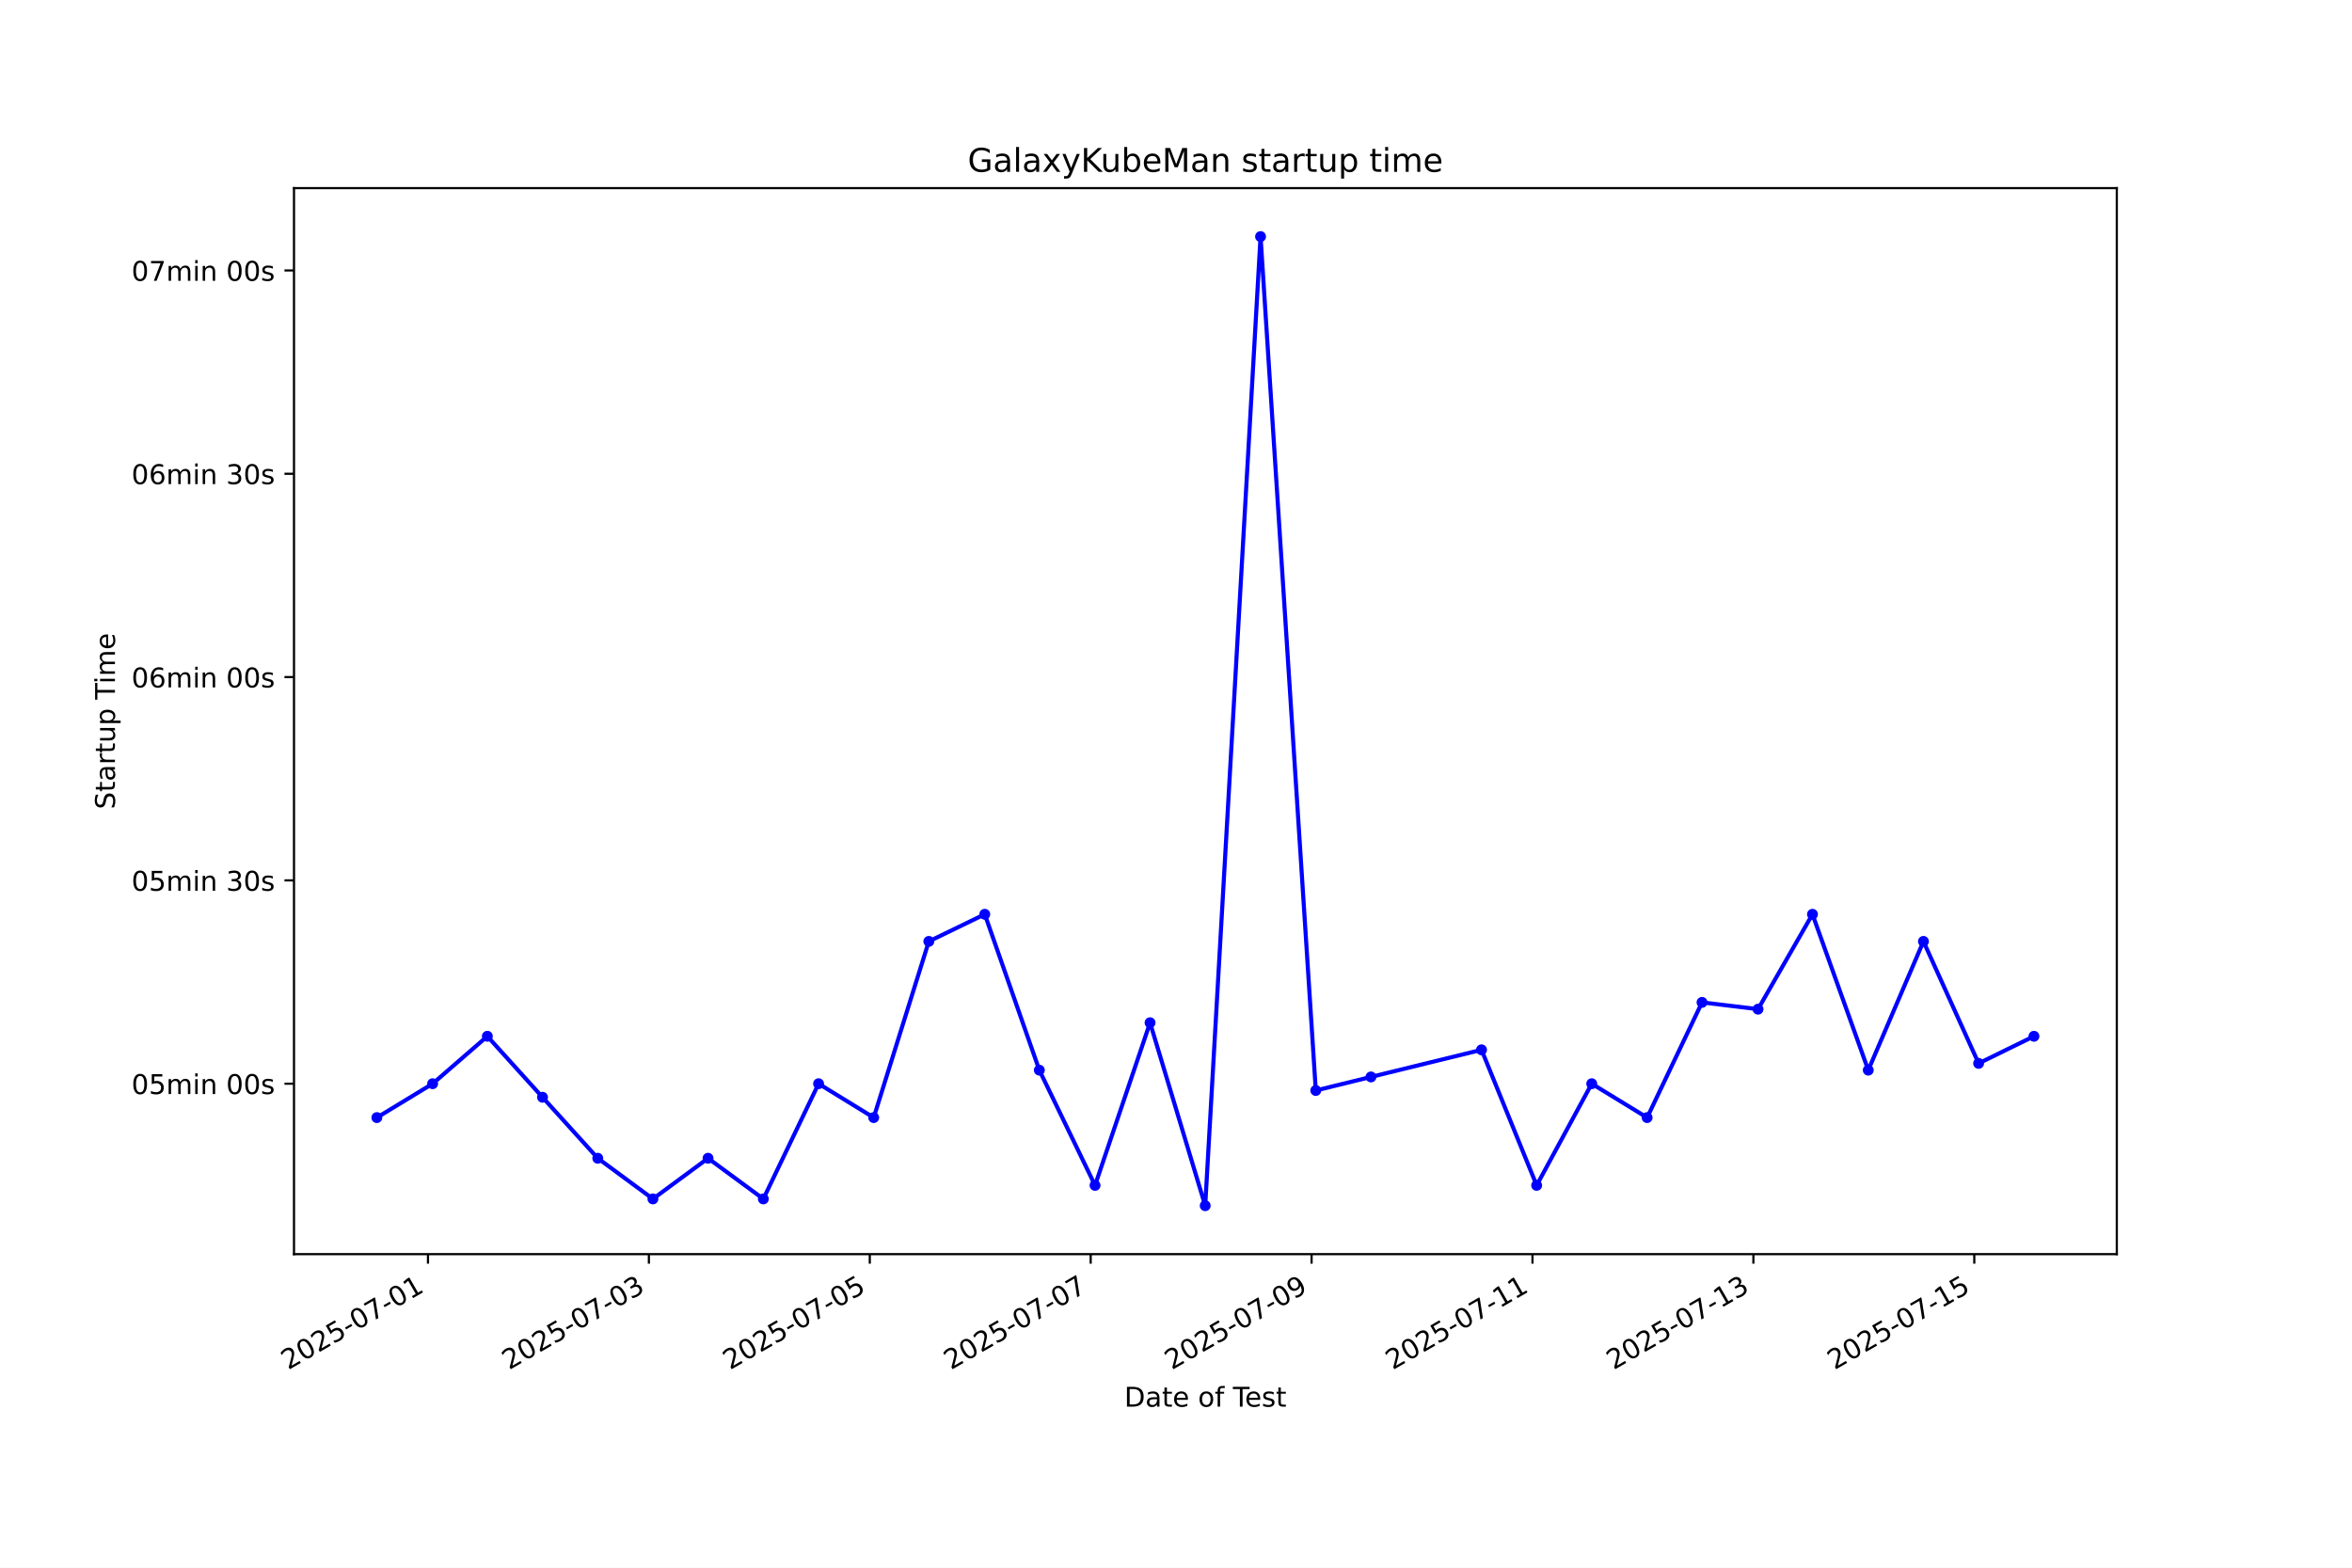
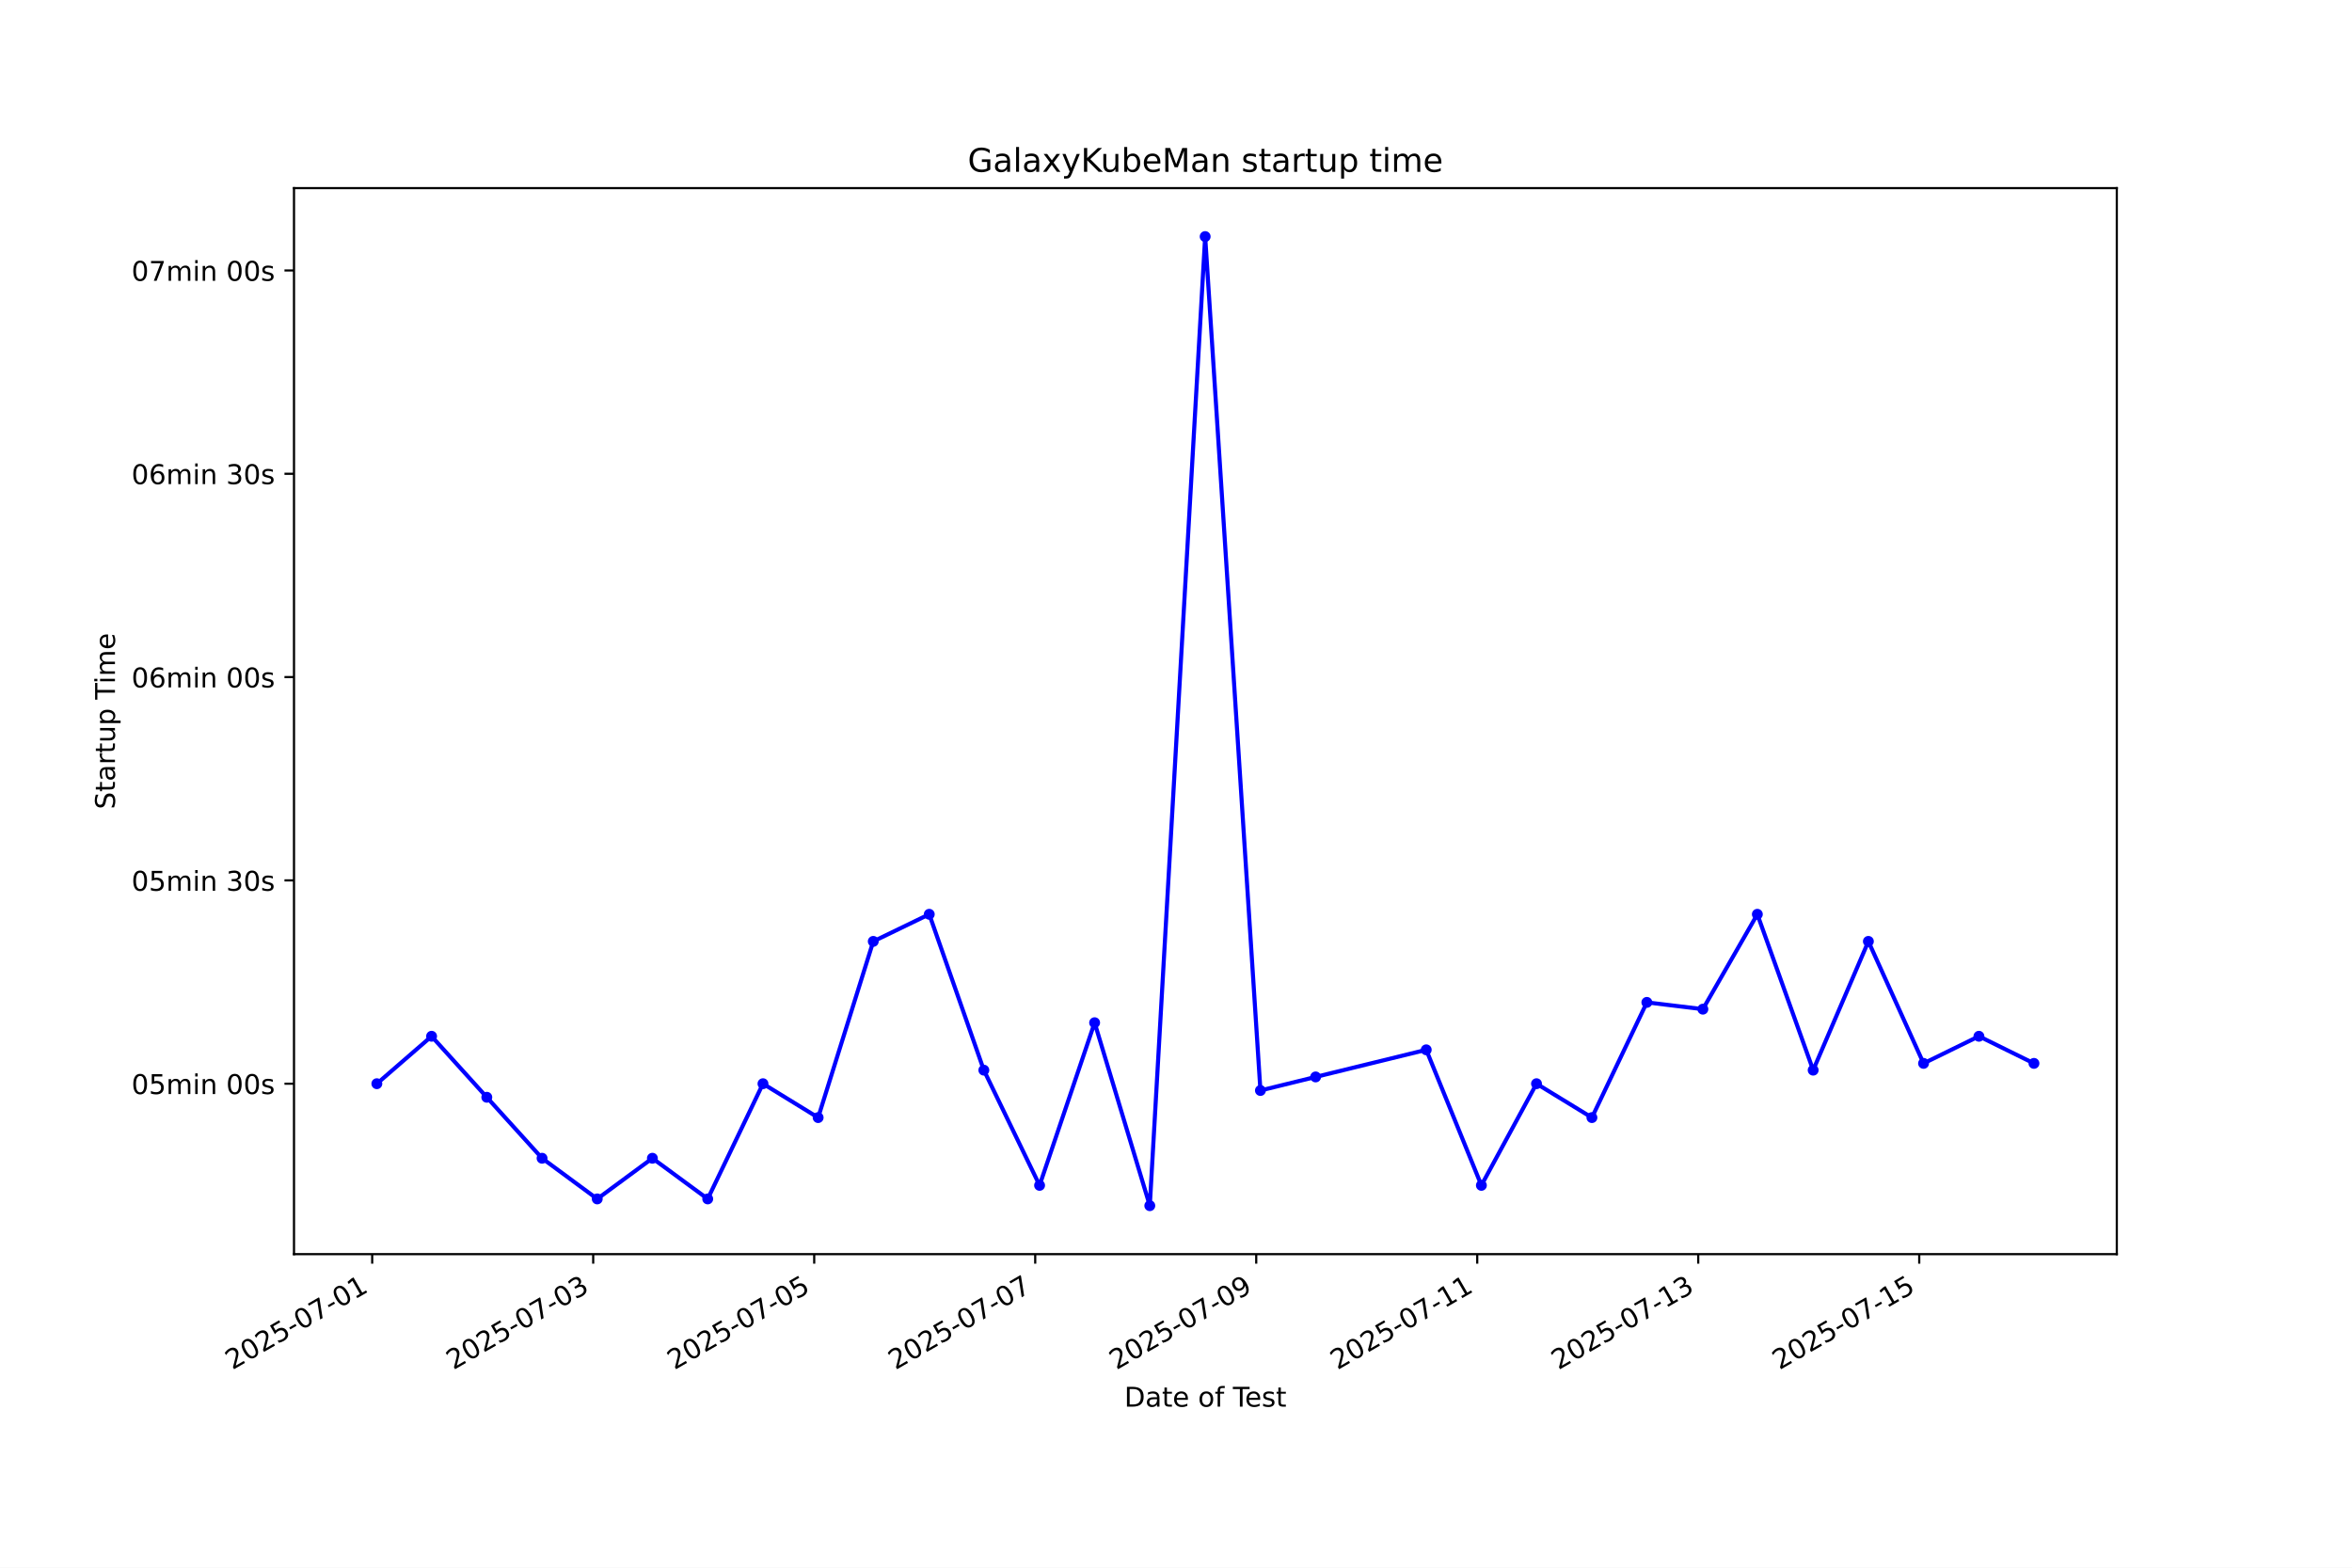
<svg xmlns="http://www.w3.org/2000/svg" xmlns:xlink="http://www.w3.org/1999/xlink" width="864pt" height="576pt" viewBox="0 0 864 576" version="1.1">
  <defs>
    <style type="text/css">*{stroke-linejoin: round; stroke-linecap: butt}</style>
  </defs>
  <g id="figure_1">
    <g id="patch_1">
      <path d="M 0 576  L 864 576  L 864 0  L 0 0  z " style="fill: #ffffff" />
    </g>
    <g id="axes_1">
      <g id="patch_2">
        <path d="M 108 460.8  L 777.6 460.8  L 777.6 69.12  L 108 69.12  z " style="fill: #ffffff" />
      </g>
      <g id="matplotlib.axis_1">
        <g id="xtick_1">
          <g id="line2d_1">
            <defs>
-               <path id="mefc609b931" d="M 0 0  L 0 3.5  " style="stroke: #000000; stroke-width: 0.8" />
+               <path id="md1d5f0c2c3" d="M 0 0  L 0 3.5  " style="stroke: #000000; stroke-width: 0.8" />
            </defs>
            <g>
-               <use xlink:href="#mefc609b931" x="157.217" y="460.8" style="stroke: #000000; stroke-width: 0.8" />
+               <use xlink:href="#md1d5f0c2c3" x="136.724" y="460.8" style="stroke: #000000; stroke-width: 0.8" />
            </g>
          </g>
          <g id="text_1">
-             <g transform="translate(105.8477 503.4383) rotate(-30) scale(0.1 -0.1)">
+             <g transform="translate(85.35486 503.4383) rotate(-30) scale(0.1 -0.1)">
              <defs>
                <path id="DejaVuSans-32" d="M 1228 531  L 3431 531  L 3431 0  L 469 0  L 469 531  Q 828 903 1448 1529  Q 2069 2156 2228 2338  Q 2531 2678 2651 2914  Q 2772 3150 2772 3378  Q 2772 3750 2511 3984  Q 2250 4219 1831 4219  Q 1534 4219 1204 4116  Q 875 4013 500 3803  L 500 4441  Q 881 4594 1212 4672  Q 1544 4750 1819 4750  Q 2544 4750 2975 4387  Q 3406 4025 3406 3419  Q 3406 3131 3298 2873  Q 3191 2616 2906 2266  Q 2828 2175 2409 1742  Q 1991 1309 1228 531  z " transform="scale(0.015625)" />
                <path id="DejaVuSans-30" d="M 2034 4250  Q 1547 4250 1301 3770  Q 1056 3291 1056 2328  Q 1056 1369 1301 889  Q 1547 409 2034 409  Q 2525 409 2770 889  Q 3016 1369 3016 2328  Q 3016 3291 2770 3770  Q 2525 4250 2034 4250  z M 2034 4750  Q 2819 4750 3233 4129  Q 3647 3509 3647 2328  Q 3647 1150 3233 529  Q 2819 -91 2034 -91  Q 1250 -91 836 529  Q 422 1150 422 2328  Q 422 3509 836 4129  Q 1250 4750 2034 4750  z " transform="scale(0.015625)" />
                <path id="DejaVuSans-35" d="M 691 4666  L 3169 4666  L 3169 4134  L 1269 4134  L 1269 2991  Q 1406 3038 1543 3061  Q 1681 3084 1819 3084  Q 2600 3084 3056 2656  Q 3513 2228 3513 1497  Q 3513 744 3044 326  Q 2575 -91 1722 -91  Q 1428 -91 1123 -41  Q 819 9 494 109  L 494 744  Q 775 591 1075 516  Q 1375 441 1709 441  Q 2250 441 2565 725  Q 2881 1009 2881 1497  Q 2881 1984 2565 2268  Q 2250 2553 1709 2553  Q 1456 2553 1204 2497  Q 953 2441 691 2322  L 691 4666  z " transform="scale(0.015625)" />
                <path id="DejaVuSans-2d" d="M 313 2009  L 1997 2009  L 1997 1497  L 313 1497  L 313 2009  z " transform="scale(0.015625)" />
                <path id="DejaVuSans-37" d="M 525 4666  L 3525 4666  L 3525 4397  L 1831 0  L 1172 0  L 2766 4134  L 525 4134  L 525 4666  z " transform="scale(0.015625)" />
                <path id="DejaVuSans-31" d="M 794 531  L 1825 531  L 1825 4091  L 703 3866  L 703 4441  L 1819 4666  L 2450 4666  L 2450 531  L 3481 531  L 3481 0  L 794 0  L 794 531  z " transform="scale(0.015625)" />
              </defs>
              <use xlink:href="#DejaVuSans-32" />
              <use xlink:href="#DejaVuSans-30" transform="translate(63.62305 0)" />
              <use xlink:href="#DejaVuSans-32" transform="translate(127.2461 0)" />
              <use xlink:href="#DejaVuSans-35" transform="translate(190.8691 0)" />
              <use xlink:href="#DejaVuSans-2d" transform="translate(254.4922 0)" />
              <use xlink:href="#DejaVuSans-30" transform="translate(290.5762 0)" />
              <use xlink:href="#DejaVuSans-37" transform="translate(354.1992 0)" />
              <use xlink:href="#DejaVuSans-2d" transform="translate(417.8223 0)" />
              <use xlink:href="#DejaVuSans-30" transform="translate(453.9062 0)" />
              <use xlink:href="#DejaVuSans-31" transform="translate(517.5293 0)" />
            </g>
          </g>
        </g>
        <g id="xtick_2">
          <g id="line2d_2">
            <g>
-               <use xlink:href="#mefc609b931" x="238.365" y="460.8" style="stroke: #000000; stroke-width: 0.8" />
+               <use xlink:href="#md1d5f0c2c3" x="217.91" y="460.8" style="stroke: #000000; stroke-width: 0.8" />
            </g>
          </g>
          <g id="text_2">
-             <g transform="translate(186.9951 503.4383) rotate(-30) scale(0.1 -0.1)">
+             <g transform="translate(166.5409 503.4383) rotate(-30) scale(0.1 -0.1)">
              <defs>
                <path id="DejaVuSans-33" d="M 2597 2516  Q 3050 2419 3304 2112  Q 3559 1806 3559 1356  Q 3559 666 3084 287  Q 2609 -91 1734 -91  Q 1441 -91 1130 -33  Q 819 25 488 141  L 488 750  Q 750 597 1062 519  Q 1375 441 1716 441  Q 2309 441 2620 675  Q 2931 909 2931 1356  Q 2931 1769 2642 2001  Q 2353 2234 1838 2234  L 1294 2234  L 1294 2753  L 1863 2753  Q 2328 2753 2575 2939  Q 2822 3125 2822 3475  Q 2822 3834 2567 4026  Q 2313 4219 1838 4219  Q 1578 4219 1281 4162  Q 984 4106 628 3988  L 628 4550  Q 988 4650 1302 4700  Q 1616 4750 1894 4750  Q 2613 4750 3031 4423  Q 3450 4097 3450 3541  Q 3450 3153 3228 2886  Q 3006 2619 2597 2516  z " transform="scale(0.015625)" />
              </defs>
              <use xlink:href="#DejaVuSans-32" />
              <use xlink:href="#DejaVuSans-30" transform="translate(63.62305 0)" />
              <use xlink:href="#DejaVuSans-32" transform="translate(127.2461 0)" />
              <use xlink:href="#DejaVuSans-35" transform="translate(190.8691 0)" />
              <use xlink:href="#DejaVuSans-2d" transform="translate(254.4922 0)" />
              <use xlink:href="#DejaVuSans-30" transform="translate(290.5762 0)" />
              <use xlink:href="#DejaVuSans-37" transform="translate(354.1992 0)" />
              <use xlink:href="#DejaVuSans-2d" transform="translate(417.8223 0)" />
              <use xlink:href="#DejaVuSans-30" transform="translate(453.9062 0)" />
              <use xlink:href="#DejaVuSans-33" transform="translate(517.5293 0)" />
            </g>
          </g>
        </g>
        <g id="xtick_3">
          <g id="line2d_3">
            <g>
-               <use xlink:href="#mefc609b931" x="319.512" y="460.8" style="stroke: #000000; stroke-width: 0.8" />
+               <use xlink:href="#md1d5f0c2c3" x="299.096" y="460.8" style="stroke: #000000; stroke-width: 0.8" />
            </g>
          </g>
          <g id="text_3">
-             <g transform="translate(268.1424 503.4383) rotate(-30) scale(0.1 -0.1)">
+             <g transform="translate(247.727 503.4383) rotate(-30) scale(0.1 -0.1)">
              <use xlink:href="#DejaVuSans-32" />
              <use xlink:href="#DejaVuSans-30" transform="translate(63.62305 0)" />
              <use xlink:href="#DejaVuSans-32" transform="translate(127.2461 0)" />
              <use xlink:href="#DejaVuSans-35" transform="translate(190.8691 0)" />
              <use xlink:href="#DejaVuSans-2d" transform="translate(254.4922 0)" />
              <use xlink:href="#DejaVuSans-30" transform="translate(290.5762 0)" />
              <use xlink:href="#DejaVuSans-37" transform="translate(354.1992 0)" />
              <use xlink:href="#DejaVuSans-2d" transform="translate(417.8223 0)" />
              <use xlink:href="#DejaVuSans-30" transform="translate(453.9062 0)" />
              <use xlink:href="#DejaVuSans-35" transform="translate(517.5293 0)" />
            </g>
          </g>
        </g>
        <g id="xtick_4">
          <g id="line2d_4">
            <g>
-               <use xlink:href="#mefc609b931" x="400.659" y="460.8" style="stroke: #000000; stroke-width: 0.8" />
+               <use xlink:href="#md1d5f0c2c3" x="380.283" y="460.8" style="stroke: #000000; stroke-width: 0.8" />
            </g>
          </g>
          <g id="text_4">
-             <g transform="translate(349.2898 503.4383) rotate(-30) scale(0.1 -0.1)">
+             <g transform="translate(328.9131 503.4383) rotate(-30) scale(0.1 -0.1)">
              <use xlink:href="#DejaVuSans-32" />
              <use xlink:href="#DejaVuSans-30" transform="translate(63.62305 0)" />
              <use xlink:href="#DejaVuSans-32" transform="translate(127.2461 0)" />
              <use xlink:href="#DejaVuSans-35" transform="translate(190.8691 0)" />
              <use xlink:href="#DejaVuSans-2d" transform="translate(254.4922 0)" />
              <use xlink:href="#DejaVuSans-30" transform="translate(290.5762 0)" />
              <use xlink:href="#DejaVuSans-37" transform="translate(354.1992 0)" />
              <use xlink:href="#DejaVuSans-2d" transform="translate(417.8223 0)" />
              <use xlink:href="#DejaVuSans-30" transform="translate(453.9062 0)" />
              <use xlink:href="#DejaVuSans-37" transform="translate(517.5293 0)" />
            </g>
          </g>
        </g>
        <g id="xtick_5">
          <g id="line2d_5">
            <g>
-               <use xlink:href="#mefc609b931" x="481.807" y="460.8" style="stroke: #000000; stroke-width: 0.8" />
+               <use xlink:href="#md1d5f0c2c3" x="461.469" y="460.8" style="stroke: #000000; stroke-width: 0.8" />
            </g>
          </g>
          <g id="text_5">
-             <g transform="translate(430.4372 503.4383) rotate(-30) scale(0.1 -0.1)">
+             <g transform="translate(410.0991 503.4383) rotate(-30) scale(0.1 -0.1)">
              <defs>
                <path id="DejaVuSans-39" d="M 703 97  L 703 672  Q 941 559 1184 500  Q 1428 441 1663 441  Q 2288 441 2617 861  Q 2947 1281 2994 2138  Q 2813 1869 2534 1725  Q 2256 1581 1919 1581  Q 1219 1581 811 2004  Q 403 2428 403 3163  Q 403 3881 828 4315  Q 1253 4750 1959 4750  Q 2769 4750 3195 4129  Q 3622 3509 3622 2328  Q 3622 1225 3098 567  Q 2575 -91 1691 -91  Q 1453 -91 1209 -44  Q 966 3 703 97  z M 1959 2075  Q 2384 2075 2632 2365  Q 2881 2656 2881 3163  Q 2881 3666 2632 3958  Q 2384 4250 1959 4250  Q 1534 4250 1286 3958  Q 1038 3666 1038 3163  Q 1038 2656 1286 2365  Q 1534 2075 1959 2075  z " transform="scale(0.015625)" />
              </defs>
              <use xlink:href="#DejaVuSans-32" />
              <use xlink:href="#DejaVuSans-30" transform="translate(63.62305 0)" />
              <use xlink:href="#DejaVuSans-32" transform="translate(127.2461 0)" />
              <use xlink:href="#DejaVuSans-35" transform="translate(190.8691 0)" />
              <use xlink:href="#DejaVuSans-2d" transform="translate(254.4922 0)" />
              <use xlink:href="#DejaVuSans-30" transform="translate(290.5762 0)" />
              <use xlink:href="#DejaVuSans-37" transform="translate(354.1992 0)" />
              <use xlink:href="#DejaVuSans-2d" transform="translate(417.8223 0)" />
              <use xlink:href="#DejaVuSans-30" transform="translate(453.9062 0)" />
              <use xlink:href="#DejaVuSans-39" transform="translate(517.5293 0)" />
            </g>
          </g>
        </g>
        <g id="xtick_6">
          <g id="line2d_6">
            <g>
-               <use xlink:href="#mefc609b931" x="562.954" y="460.8" style="stroke: #000000; stroke-width: 0.8" />
+               <use xlink:href="#md1d5f0c2c3" x="542.655" y="460.8" style="stroke: #000000; stroke-width: 0.8" />
            </g>
          </g>
          <g id="text_6">
-             <g transform="translate(511.5845 503.4383) rotate(-30) scale(0.1 -0.1)">
+             <g transform="translate(491.2852 503.4383) rotate(-30) scale(0.1 -0.1)">
              <use xlink:href="#DejaVuSans-32" />
              <use xlink:href="#DejaVuSans-30" transform="translate(63.62305 0)" />
              <use xlink:href="#DejaVuSans-32" transform="translate(127.2461 0)" />
              <use xlink:href="#DejaVuSans-35" transform="translate(190.8691 0)" />
              <use xlink:href="#DejaVuSans-2d" transform="translate(254.4922 0)" />
              <use xlink:href="#DejaVuSans-30" transform="translate(290.5762 0)" />
              <use xlink:href="#DejaVuSans-37" transform="translate(354.1992 0)" />
              <use xlink:href="#DejaVuSans-2d" transform="translate(417.8223 0)" />
              <use xlink:href="#DejaVuSans-31" transform="translate(453.9062 0)" />
              <use xlink:href="#DejaVuSans-31" transform="translate(517.5293 0)" />
            </g>
          </g>
        </g>
        <g id="xtick_7">
          <g id="line2d_7">
            <g>
-               <use xlink:href="#mefc609b931" x="644.101" y="460.8" style="stroke: #000000; stroke-width: 0.8" />
+               <use xlink:href="#md1d5f0c2c3" x="623.841" y="460.8" style="stroke: #000000; stroke-width: 0.8" />
            </g>
          </g>
          <g id="text_7">
-             <g transform="translate(592.7319 503.4383) rotate(-30) scale(0.1 -0.1)">
+             <g transform="translate(572.4712 503.4383) rotate(-30) scale(0.1 -0.1)">
              <use xlink:href="#DejaVuSans-32" />
              <use xlink:href="#DejaVuSans-30" transform="translate(63.62305 0)" />
              <use xlink:href="#DejaVuSans-32" transform="translate(127.2461 0)" />
              <use xlink:href="#DejaVuSans-35" transform="translate(190.8691 0)" />
              <use xlink:href="#DejaVuSans-2d" transform="translate(254.4922 0)" />
              <use xlink:href="#DejaVuSans-30" transform="translate(290.5762 0)" />
              <use xlink:href="#DejaVuSans-37" transform="translate(354.1992 0)" />
              <use xlink:href="#DejaVuSans-2d" transform="translate(417.8223 0)" />
              <use xlink:href="#DejaVuSans-31" transform="translate(453.9062 0)" />
              <use xlink:href="#DejaVuSans-33" transform="translate(517.5293 0)" />
            </g>
          </g>
        </g>
        <g id="xtick_8">
          <g id="line2d_8">
            <g>
-               <use xlink:href="#mefc609b931" x="725.249" y="460.8" style="stroke: #000000; stroke-width: 0.8" />
+               <use xlink:href="#md1d5f0c2c3" x="705.027" y="460.8" style="stroke: #000000; stroke-width: 0.8" />
            </g>
          </g>
          <g id="text_8">
-             <g transform="translate(673.8792 503.4383) rotate(-30) scale(0.1 -0.1)">
+             <g transform="translate(653.6573 503.4383) rotate(-30) scale(0.1 -0.1)">
              <use xlink:href="#DejaVuSans-32" />
              <use xlink:href="#DejaVuSans-30" transform="translate(63.62305 0)" />
              <use xlink:href="#DejaVuSans-32" transform="translate(127.2461 0)" />
              <use xlink:href="#DejaVuSans-35" transform="translate(190.8691 0)" />
              <use xlink:href="#DejaVuSans-2d" transform="translate(254.4922 0)" />
              <use xlink:href="#DejaVuSans-30" transform="translate(290.5762 0)" />
              <use xlink:href="#DejaVuSans-37" transform="translate(354.1992 0)" />
              <use xlink:href="#DejaVuSans-2d" transform="translate(417.8223 0)" />
              <use xlink:href="#DejaVuSans-31" transform="translate(453.9062 0)" />
              <use xlink:href="#DejaVuSans-35" transform="translate(517.5293 0)" />
            </g>
          </g>
        </g>
        <g id="text_9">
          <g transform="translate(413.0063 516.8378) scale(0.1 -0.1)">
            <defs>
              <path id="DejaVuSans-44" d="M 1259 4147  L 1259 519  L 2022 519  Q 2988 519 3436 956  Q 3884 1394 3884 2338  Q 3884 3275 3436 3711  Q 2988 4147 2022 4147  L 1259 4147  z M 628 4666  L 1925 4666  Q 3281 4666 3915 4102  Q 4550 3538 4550 2338  Q 4550 1131 3912 565  Q 3275 0 1925 0  L 628 0  L 628 4666  z " transform="scale(0.015625)" />
              <path id="DejaVuSans-61" d="M 2194 1759  Q 1497 1759 1228 1600  Q 959 1441 959 1056  Q 959 750 1161 570  Q 1363 391 1709 391  Q 2188 391 2477 730  Q 2766 1069 2766 1631  L 2766 1759  L 2194 1759  z M 3341 1997  L 3341 0  L 2766 0  L 2766 531  Q 2569 213 2275 61  Q 1981 -91 1556 -91  Q 1019 -91 701 211  Q 384 513 384 1019  Q 384 1609 779 1909  Q 1175 2209 1959 2209  L 2766 2209  L 2766 2266  Q 2766 2663 2505 2880  Q 2244 3097 1772 3097  Q 1472 3097 1187 3025  Q 903 2953 641 2809  L 641 3341  Q 956 3463 1253 3523  Q 1550 3584 1831 3584  Q 2591 3584 2966 3190  Q 3341 2797 3341 1997  z " transform="scale(0.015625)" />
              <path id="DejaVuSans-74" d="M 1172 4494  L 1172 3500  L 2356 3500  L 2356 3053  L 1172 3053  L 1172 1153  Q 1172 725 1289 603  Q 1406 481 1766 481  L 2356 481  L 2356 0  L 1766 0  Q 1100 0 847 248  Q 594 497 594 1153  L 594 3053  L 172 3053  L 172 3500  L 594 3500  L 594 4494  L 1172 4494  z " transform="scale(0.015625)" />
              <path id="DejaVuSans-65" d="M 3597 1894  L 3597 1613  L 953 1613  Q 991 1019 1311 708  Q 1631 397 2203 397  Q 2534 397 2845 478  Q 3156 559 3463 722  L 3463 178  Q 3153 47 2828 -22  Q 2503 -91 2169 -91  Q 1331 -91 842 396  Q 353 884 353 1716  Q 353 2575 817 3079  Q 1281 3584 2069 3584  Q 2775 3584 3186 3129  Q 3597 2675 3597 1894  z M 3022 2063  Q 3016 2534 2758 2815  Q 2500 3097 2075 3097  Q 1594 3097 1305 2825  Q 1016 2553 972 2059  L 3022 2063  z " transform="scale(0.015625)" />
              <path id="DejaVuSans-20" transform="scale(0.015625)" />
              <path id="DejaVuSans-6f" d="M 1959 3097  Q 1497 3097 1228 2736  Q 959 2375 959 1747  Q 959 1119 1226 758  Q 1494 397 1959 397  Q 2419 397 2687 759  Q 2956 1122 2956 1747  Q 2956 2369 2687 2733  Q 2419 3097 1959 3097  z M 1959 3584  Q 2709 3584 3137 3096  Q 3566 2609 3566 1747  Q 3566 888 3137 398  Q 2709 -91 1959 -91  Q 1206 -91 779 398  Q 353 888 353 1747  Q 353 2609 779 3096  Q 1206 3584 1959 3584  z " transform="scale(0.015625)" />
              <path id="DejaVuSans-66" d="M 2375 4863  L 2375 4384  L 1825 4384  Q 1516 4384 1395 4259  Q 1275 4134 1275 3809  L 1275 3500  L 2222 3500  L 2222 3053  L 1275 3053  L 1275 0  L 697 0  L 697 3053  L 147 3053  L 147 3500  L 697 3500  L 697 3744  Q 697 4328 969 4595  Q 1241 4863 1831 4863  L 2375 4863  z " transform="scale(0.015625)" />
              <path id="DejaVuSans-54" d="M -19 4666  L 3928 4666  L 3928 4134  L 2272 4134  L 2272 0  L 1638 0  L 1638 4134  L -19 4134  L -19 4666  z " transform="scale(0.015625)" />
              <path id="DejaVuSans-73" d="M 2834 3397  L 2834 2853  Q 2591 2978 2328 3040  Q 2066 3103 1784 3103  Q 1356 3103 1142 2972  Q 928 2841 928 2578  Q 928 2378 1081 2264  Q 1234 2150 1697 2047  L 1894 2003  Q 2506 1872 2764 1633  Q 3022 1394 3022 966  Q 3022 478 2636 193  Q 2250 -91 1575 -91  Q 1294 -91 989 -36  Q 684 19 347 128  L 347 722  Q 666 556 975 473  Q 1284 391 1588 391  Q 1994 391 2212 530  Q 2431 669 2431 922  Q 2431 1156 2273 1281  Q 2116 1406 1581 1522  L 1381 1569  Q 847 1681 609 1914  Q 372 2147 372 2553  Q 372 3047 722 3315  Q 1072 3584 1716 3584  Q 2034 3584 2315 3537  Q 2597 3491 2834 3397  z " transform="scale(0.015625)" />
            </defs>
            <use xlink:href="#DejaVuSans-44" />
            <use xlink:href="#DejaVuSans-61" transform="translate(77.00195 0)" />
            <use xlink:href="#DejaVuSans-74" transform="translate(138.2812 0)" />
            <use xlink:href="#DejaVuSans-65" transform="translate(177.4902 0)" />
            <use xlink:href="#DejaVuSans-20" transform="translate(239.0137 0)" />
            <use xlink:href="#DejaVuSans-6f" transform="translate(270.8008 0)" />
            <use xlink:href="#DejaVuSans-66" transform="translate(331.9824 0)" />
            <use xlink:href="#DejaVuSans-20" transform="translate(367.1875 0)" />
            <use xlink:href="#DejaVuSans-54" transform="translate(398.9746 0)" />
            <use xlink:href="#DejaVuSans-65" transform="translate(443.0586 0)" />
            <use xlink:href="#DejaVuSans-73" transform="translate(504.582 0)" />
            <use xlink:href="#DejaVuSans-74" transform="translate(556.6816 0)" />
          </g>
        </g>
      </g>
      <g id="matplotlib.axis_2">
        <g id="ytick_1">
          <g id="line2d_9">
            <defs>
-               <path id="m5063f146d0" d="M 0 0  L -3.5 0  " style="stroke: #000000; stroke-width: 0.8" />
+               <path id="m672de464c4" d="M 0 0  L -3.5 0  " style="stroke: #000000; stroke-width: 0.8" />
            </defs>
            <g>
-               <use xlink:href="#m5063f146d0" x="108" y="398.176" style="stroke: #000000; stroke-width: 0.8" />
+               <use xlink:href="#m672de464c4" x="108" y="398.176" style="stroke: #000000; stroke-width: 0.8" />
            </g>
          </g>
          <g id="text_10">
            <g transform="translate(48.30625 401.9752) scale(0.1 -0.1)">
              <defs>
                <path id="DejaVuSans-6d" d="M 3328 2828  Q 3544 3216 3844 3400  Q 4144 3584 4550 3584  Q 5097 3584 5394 3201  Q 5691 2819 5691 2113  L 5691 0  L 5113 0  L 5113 2094  Q 5113 2597 4934 2840  Q 4756 3084 4391 3084  Q 3944 3084 3684 2787  Q 3425 2491 3425 1978  L 3425 0  L 2847 0  L 2847 2094  Q 2847 2600 2669 2842  Q 2491 3084 2119 3084  Q 1678 3084 1418 2786  Q 1159 2488 1159 1978  L 1159 0  L 581 0  L 581 3500  L 1159 3500  L 1159 2956  Q 1356 3278 1631 3431  Q 1906 3584 2284 3584  Q 2666 3584 2933 3390  Q 3200 3197 3328 2828  z " transform="scale(0.015625)" />
                <path id="DejaVuSans-69" d="M 603 3500  L 1178 3500  L 1178 0  L 603 0  L 603 3500  z M 603 4863  L 1178 4863  L 1178 4134  L 603 4134  L 603 4863  z " transform="scale(0.015625)" />
                <path id="DejaVuSans-6e" d="M 3513 2113  L 3513 0  L 2938 0  L 2938 2094  Q 2938 2591 2744 2837  Q 2550 3084 2163 3084  Q 1697 3084 1428 2787  Q 1159 2491 1159 1978  L 1159 0  L 581 0  L 581 3500  L 1159 3500  L 1159 2956  Q 1366 3272 1645 3428  Q 1925 3584 2291 3584  Q 2894 3584 3203 3211  Q 3513 2838 3513 2113  z " transform="scale(0.015625)" />
              </defs>
              <use xlink:href="#DejaVuSans-30" />
              <use xlink:href="#DejaVuSans-35" transform="translate(63.62305 0)" />
              <use xlink:href="#DejaVuSans-6d" transform="translate(127.2461 0)" />
              <use xlink:href="#DejaVuSans-69" transform="translate(224.6582 0)" />
              <use xlink:href="#DejaVuSans-6e" transform="translate(252.4414 0)" />
              <use xlink:href="#DejaVuSans-20" transform="translate(315.8203 0)" />
              <use xlink:href="#DejaVuSans-30" transform="translate(347.6074 0)" />
              <use xlink:href="#DejaVuSans-30" transform="translate(411.2305 0)" />
              <use xlink:href="#DejaVuSans-73" transform="translate(474.8535 0)" />
            </g>
          </g>
        </g>
        <g id="ytick_2">
          <g id="line2d_10">
            <g>
-               <use xlink:href="#m5063f146d0" x="108" y="323.475" style="stroke: #000000; stroke-width: 0.8" />
+               <use xlink:href="#m672de464c4" x="108" y="323.475" style="stroke: #000000; stroke-width: 0.8" />
            </g>
          </g>
          <g id="text_11">
            <g transform="translate(48.30625 327.2747) scale(0.1 -0.1)">
              <use xlink:href="#DejaVuSans-30" />
              <use xlink:href="#DejaVuSans-35" transform="translate(63.62305 0)" />
              <use xlink:href="#DejaVuSans-6d" transform="translate(127.2461 0)" />
              <use xlink:href="#DejaVuSans-69" transform="translate(224.6582 0)" />
              <use xlink:href="#DejaVuSans-6e" transform="translate(252.4414 0)" />
              <use xlink:href="#DejaVuSans-20" transform="translate(315.8203 0)" />
              <use xlink:href="#DejaVuSans-33" transform="translate(347.6074 0)" />
              <use xlink:href="#DejaVuSans-30" transform="translate(411.2305 0)" />
              <use xlink:href="#DejaVuSans-73" transform="translate(474.8535 0)" />
            </g>
          </g>
        </g>
        <g id="ytick_3">
          <g id="line2d_11">
            <g>
-               <use xlink:href="#m5063f146d0" x="108" y="248.775" style="stroke: #000000; stroke-width: 0.8" />
+               <use xlink:href="#m672de464c4" x="108" y="248.775" style="stroke: #000000; stroke-width: 0.8" />
            </g>
          </g>
          <g id="text_12">
            <g transform="translate(48.30625 252.5741) scale(0.1 -0.1)">
              <defs>
                <path id="DejaVuSans-36" d="M 2113 2584  Q 1688 2584 1439 2293  Q 1191 2003 1191 1497  Q 1191 994 1439 701  Q 1688 409 2113 409  Q 2538 409 2786 701  Q 3034 994 3034 1497  Q 3034 2003 2786 2293  Q 2538 2584 2113 2584  z M 3366 4563  L 3366 3988  Q 3128 4100 2886 4159  Q 2644 4219 2406 4219  Q 1781 4219 1451 3797  Q 1122 3375 1075 2522  Q 1259 2794 1537 2939  Q 1816 3084 2150 3084  Q 2853 3084 3261 2657  Q 3669 2231 3669 1497  Q 3669 778 3244 343  Q 2819 -91 2113 -91  Q 1303 -91 875 529  Q 447 1150 447 2328  Q 447 3434 972 4092  Q 1497 4750 2381 4750  Q 2619 4750 2861 4703  Q 3103 4656 3366 4563  z " transform="scale(0.015625)" />
              </defs>
              <use xlink:href="#DejaVuSans-30" />
              <use xlink:href="#DejaVuSans-36" transform="translate(63.62305 0)" />
              <use xlink:href="#DejaVuSans-6d" transform="translate(127.2461 0)" />
              <use xlink:href="#DejaVuSans-69" transform="translate(224.6582 0)" />
              <use xlink:href="#DejaVuSans-6e" transform="translate(252.4414 0)" />
              <use xlink:href="#DejaVuSans-20" transform="translate(315.8203 0)" />
              <use xlink:href="#DejaVuSans-30" transform="translate(347.6074 0)" />
              <use xlink:href="#DejaVuSans-30" transform="translate(411.2305 0)" />
              <use xlink:href="#DejaVuSans-73" transform="translate(474.8535 0)" />
            </g>
          </g>
        </g>
        <g id="ytick_4">
          <g id="line2d_12">
            <g>
-               <use xlink:href="#m5063f146d0" x="108" y="174.074" style="stroke: #000000; stroke-width: 0.8" />
+               <use xlink:href="#m672de464c4" x="108" y="174.074" style="stroke: #000000; stroke-width: 0.8" />
            </g>
          </g>
          <g id="text_13">
            <g transform="translate(48.30625 177.8735) scale(0.1 -0.1)">
              <use xlink:href="#DejaVuSans-30" />
              <use xlink:href="#DejaVuSans-36" transform="translate(63.62305 0)" />
              <use xlink:href="#DejaVuSans-6d" transform="translate(127.2461 0)" />
              <use xlink:href="#DejaVuSans-69" transform="translate(224.6582 0)" />
              <use xlink:href="#DejaVuSans-6e" transform="translate(252.4414 0)" />
              <use xlink:href="#DejaVuSans-20" transform="translate(315.8203 0)" />
              <use xlink:href="#DejaVuSans-33" transform="translate(347.6074 0)" />
              <use xlink:href="#DejaVuSans-30" transform="translate(411.2305 0)" />
              <use xlink:href="#DejaVuSans-73" transform="translate(474.8535 0)" />
            </g>
          </g>
        </g>
        <g id="ytick_5">
          <g id="line2d_13">
            <g>
-               <use xlink:href="#m5063f146d0" x="108" y="99.374" style="stroke: #000000; stroke-width: 0.8" />
+               <use xlink:href="#m672de464c4" x="108" y="99.374" style="stroke: #000000; stroke-width: 0.8" />
            </g>
          </g>
          <g id="text_14">
            <g transform="translate(48.30625 103.173) scale(0.1 -0.1)">
              <use xlink:href="#DejaVuSans-30" />
              <use xlink:href="#DejaVuSans-37" transform="translate(63.62305 0)" />
              <use xlink:href="#DejaVuSans-6d" transform="translate(127.2461 0)" />
              <use xlink:href="#DejaVuSans-69" transform="translate(224.6582 0)" />
              <use xlink:href="#DejaVuSans-6e" transform="translate(252.4414 0)" />
              <use xlink:href="#DejaVuSans-20" transform="translate(315.8203 0)" />
              <use xlink:href="#DejaVuSans-30" transform="translate(347.6074 0)" />
              <use xlink:href="#DejaVuSans-30" transform="translate(411.2305 0)" />
              <use xlink:href="#DejaVuSans-73" transform="translate(474.8535 0)" />
            </g>
          </g>
        </g>
        <g id="text_15">
          <g transform="translate(42.22656 297.3397) rotate(-90) scale(0.1 -0.1)">
            <defs>
              <path id="DejaVuSans-53" d="M 3425 4513  L 3425 3897  Q 3066 4069 2747 4153  Q 2428 4238 2131 4238  Q 1616 4238 1336 4038  Q 1056 3838 1056 3469  Q 1056 3159 1242 3001  Q 1428 2844 1947 2747  L 2328 2669  Q 3034 2534 3370 2195  Q 3706 1856 3706 1288  Q 3706 609 3251 259  Q 2797 -91 1919 -91  Q 1588 -91 1214 -16  Q 841 59 441 206  L 441 856  Q 825 641 1194 531  Q 1563 422 1919 422  Q 2459 422 2753 634  Q 3047 847 3047 1241  Q 3047 1584 2836 1778  Q 2625 1972 2144 2069  L 1759 2144  Q 1053 2284 737 2584  Q 422 2884 422 3419  Q 422 4038 858 4394  Q 1294 4750 2059 4750  Q 2388 4750 2728 4690  Q 3069 4631 3425 4513  z " transform="scale(0.015625)" />
              <path id="DejaVuSans-72" d="M 2631 2963  Q 2534 3019 2420 3045  Q 2306 3072 2169 3072  Q 1681 3072 1420 2755  Q 1159 2438 1159 1844  L 1159 0  L 581 0  L 581 3500  L 1159 3500  L 1159 2956  Q 1341 3275 1631 3429  Q 1922 3584 2338 3584  Q 2397 3584 2469 3576  Q 2541 3569 2628 3553  L 2631 2963  z " transform="scale(0.015625)" />
              <path id="DejaVuSans-75" d="M 544 1381  L 544 3500  L 1119 3500  L 1119 1403  Q 1119 906 1312 657  Q 1506 409 1894 409  Q 2359 409 2629 706  Q 2900 1003 2900 1516  L 2900 3500  L 3475 3500  L 3475 0  L 2900 0  L 2900 538  Q 2691 219 2414 64  Q 2138 -91 1772 -91  Q 1169 -91 856 284  Q 544 659 544 1381  z M 1991 3584  L 1991 3584  z " transform="scale(0.015625)" />
              <path id="DejaVuSans-70" d="M 1159 525  L 1159 -1331  L 581 -1331  L 581 3500  L 1159 3500  L 1159 2969  Q 1341 3281 1617 3432  Q 1894 3584 2278 3584  Q 2916 3584 3314 3078  Q 3713 2572 3713 1747  Q 3713 922 3314 415  Q 2916 -91 2278 -91  Q 1894 -91 1617 61  Q 1341 213 1159 525  z M 3116 1747  Q 3116 2381 2855 2742  Q 2594 3103 2138 3103  Q 1681 3103 1420 2742  Q 1159 2381 1159 1747  Q 1159 1113 1420 752  Q 1681 391 2138 391  Q 2594 391 2855 752  Q 3116 1113 3116 1747  z " transform="scale(0.015625)" />
            </defs>
            <use xlink:href="#DejaVuSans-53" />
            <use xlink:href="#DejaVuSans-74" transform="translate(63.47656 0)" />
            <use xlink:href="#DejaVuSans-61" transform="translate(102.6855 0)" />
            <use xlink:href="#DejaVuSans-72" transform="translate(163.9648 0)" />
            <use xlink:href="#DejaVuSans-74" transform="translate(205.0781 0)" />
            <use xlink:href="#DejaVuSans-75" transform="translate(244.2871 0)" />
            <use xlink:href="#DejaVuSans-70" transform="translate(307.666 0)" />
            <use xlink:href="#DejaVuSans-20" transform="translate(371.1426 0)" />
            <use xlink:href="#DejaVuSans-54" transform="translate(402.9297 0)" />
            <use xlink:href="#DejaVuSans-69" transform="translate(460.8887 0)" />
            <use xlink:href="#DejaVuSans-6d" transform="translate(488.6719 0)" />
            <use xlink:href="#DejaVuSans-65" transform="translate(586.084 0)" />
          </g>
        </g>
      </g>
      <g id="line2d_14">
-         <path d="M 747.164 380.746  L 726.837 390.706  L 706.574 345.886  L 686.301 393.196  L 665.807 335.926  L 645.806 370.786  L 625.238 368.296  L 605.065 410.626  L 584.723 398.176  L 564.484 435.526  L 544.234 385.726  L 503.622 395.686  L 483.351 400.666  L 463.061 86.924  L 442.73 442.996  L 422.471 375.766  L 402.263 435.526  L 381.798 393.196  L 361.755 335.926  L 341.201 345.886  L 320.955 410.626  L 300.702 398.176  L 280.413 440.506  L 260.099 425.566  L 239.848 440.506  L 219.59 425.566  L 199.298 403.156  L 179.025 380.746  L 158.928 398.176  L 138.436 410.626  " clip-path="url(#p0a6b840f69)" style="fill: none; stroke: #0000ff; stroke-width: 1.5; stroke-linecap: square" />
+         <path d="M 747.164 390.706  L 726.952 380.746  L 706.616 390.706  L 686.344 345.886  L 666.061 393.196  L 645.557 335.926  L 625.546 370.786  L 604.969 368.296  L 584.785 410.626  L 564.434 398.176  L 544.185 435.526  L 523.926 385.726  L 483.294 395.686  L 463.014 400.666  L 442.714 86.924  L 422.374 442.996  L 402.105 375.766  L 381.887 435.526  L 361.412 393.196  L 341.359 335.926  L 320.795 345.886  L 300.541 410.626  L 280.278 398.176  L 259.979 440.506  L 239.655 425.566  L 219.395 440.506  L 199.127 425.566  L 178.825 403.156  L 158.542 380.746  L 138.436 398.176  " clip-path="url(#pf4314a256e)" style="fill: none; stroke: #0000ff; stroke-width: 1.5; stroke-linecap: square" />
        <defs>
-           <path id="m10bfa71964" d="M 0 1.5  C 0.398 1.5 0.779 1.342 1.061 1.061  C 1.342 0.779 1.5 0.398 1.5 0  C 1.5 -0.398 1.342 -0.779 1.061 -1.061  C 0.779 -1.342 0.398 -1.5 0 -1.5  C -0.398 -1.5 -0.779 -1.342 -1.061 -1.061  C -1.342 -0.779 -1.5 -0.398 -1.5 0  C -1.5 0.398 -1.342 0.779 -1.061 1.061  C -0.779 1.342 -0.398 1.5 0 1.5  z " style="stroke: #0000ff" />
+           <path id="m31eceb5034" d="M 0 1.5  C 0.398 1.5 0.779 1.342 1.061 1.061  C 1.342 0.779 1.5 0.398 1.5 0  C 1.5 -0.398 1.342 -0.779 1.061 -1.061  C 0.779 -1.342 0.398 -1.5 0 -1.5  C -0.398 -1.5 -0.779 -1.342 -1.061 -1.061  C -1.342 -0.779 -1.5 -0.398 -1.5 0  C -1.5 0.398 -1.342 0.779 -1.061 1.061  C -0.779 1.342 -0.398 1.5 0 1.5  z " style="stroke: #0000ff" />
        </defs>
-         <g clip-path="url(#p0a6b840f69)">
-           <use xlink:href="#m10bfa71964" x="747.164" y="380.746" style="fill: #0000ff; stroke: #0000ff" />
-           <use xlink:href="#m10bfa71964" x="726.837" y="390.706" style="fill: #0000ff; stroke: #0000ff" />
-           <use xlink:href="#m10bfa71964" x="706.574" y="345.886" style="fill: #0000ff; stroke: #0000ff" />
-           <use xlink:href="#m10bfa71964" x="686.301" y="393.196" style="fill: #0000ff; stroke: #0000ff" />
-           <use xlink:href="#m10bfa71964" x="665.807" y="335.926" style="fill: #0000ff; stroke: #0000ff" />
-           <use xlink:href="#m10bfa71964" x="645.806" y="370.786" style="fill: #0000ff; stroke: #0000ff" />
-           <use xlink:href="#m10bfa71964" x="625.238" y="368.296" style="fill: #0000ff; stroke: #0000ff" />
-           <use xlink:href="#m10bfa71964" x="605.065" y="410.626" style="fill: #0000ff; stroke: #0000ff" />
-           <use xlink:href="#m10bfa71964" x="584.723" y="398.176" style="fill: #0000ff; stroke: #0000ff" />
-           <use xlink:href="#m10bfa71964" x="564.484" y="435.526" style="fill: #0000ff; stroke: #0000ff" />
-           <use xlink:href="#m10bfa71964" x="544.234" y="385.726" style="fill: #0000ff; stroke: #0000ff" />
-           <use xlink:href="#m10bfa71964" x="503.622" y="395.686" style="fill: #0000ff; stroke: #0000ff" />
-           <use xlink:href="#m10bfa71964" x="483.351" y="400.666" style="fill: #0000ff; stroke: #0000ff" />
-           <use xlink:href="#m10bfa71964" x="463.061" y="86.924" style="fill: #0000ff; stroke: #0000ff" />
-           <use xlink:href="#m10bfa71964" x="442.73" y="442.996" style="fill: #0000ff; stroke: #0000ff" />
-           <use xlink:href="#m10bfa71964" x="422.471" y="375.766" style="fill: #0000ff; stroke: #0000ff" />
-           <use xlink:href="#m10bfa71964" x="402.263" y="435.526" style="fill: #0000ff; stroke: #0000ff" />
-           <use xlink:href="#m10bfa71964" x="381.798" y="393.196" style="fill: #0000ff; stroke: #0000ff" />
-           <use xlink:href="#m10bfa71964" x="361.755" y="335.926" style="fill: #0000ff; stroke: #0000ff" />
-           <use xlink:href="#m10bfa71964" x="341.201" y="345.886" style="fill: #0000ff; stroke: #0000ff" />
-           <use xlink:href="#m10bfa71964" x="320.955" y="410.626" style="fill: #0000ff; stroke: #0000ff" />
-           <use xlink:href="#m10bfa71964" x="300.702" y="398.176" style="fill: #0000ff; stroke: #0000ff" />
-           <use xlink:href="#m10bfa71964" x="280.413" y="440.506" style="fill: #0000ff; stroke: #0000ff" />
-           <use xlink:href="#m10bfa71964" x="260.099" y="425.566" style="fill: #0000ff; stroke: #0000ff" />
-           <use xlink:href="#m10bfa71964" x="239.848" y="440.506" style="fill: #0000ff; stroke: #0000ff" />
-           <use xlink:href="#m10bfa71964" x="219.59" y="425.566" style="fill: #0000ff; stroke: #0000ff" />
-           <use xlink:href="#m10bfa71964" x="199.298" y="403.156" style="fill: #0000ff; stroke: #0000ff" />
-           <use xlink:href="#m10bfa71964" x="179.025" y="380.746" style="fill: #0000ff; stroke: #0000ff" />
-           <use xlink:href="#m10bfa71964" x="158.928" y="398.176" style="fill: #0000ff; stroke: #0000ff" />
-           <use xlink:href="#m10bfa71964" x="138.436" y="410.626" style="fill: #0000ff; stroke: #0000ff" />
+         <g clip-path="url(#pf4314a256e)">
+           <use xlink:href="#m31eceb5034" x="747.164" y="390.706" style="fill: #0000ff; stroke: #0000ff" />
+           <use xlink:href="#m31eceb5034" x="726.952" y="380.746" style="fill: #0000ff; stroke: #0000ff" />
+           <use xlink:href="#m31eceb5034" x="706.616" y="390.706" style="fill: #0000ff; stroke: #0000ff" />
+           <use xlink:href="#m31eceb5034" x="686.344" y="345.886" style="fill: #0000ff; stroke: #0000ff" />
+           <use xlink:href="#m31eceb5034" x="666.061" y="393.196" style="fill: #0000ff; stroke: #0000ff" />
+           <use xlink:href="#m31eceb5034" x="645.557" y="335.926" style="fill: #0000ff; stroke: #0000ff" />
+           <use xlink:href="#m31eceb5034" x="625.546" y="370.786" style="fill: #0000ff; stroke: #0000ff" />
+           <use xlink:href="#m31eceb5034" x="604.969" y="368.296" style="fill: #0000ff; stroke: #0000ff" />
+           <use xlink:href="#m31eceb5034" x="584.785" y="410.626" style="fill: #0000ff; stroke: #0000ff" />
+           <use xlink:href="#m31eceb5034" x="564.434" y="398.176" style="fill: #0000ff; stroke: #0000ff" />
+           <use xlink:href="#m31eceb5034" x="544.185" y="435.526" style="fill: #0000ff; stroke: #0000ff" />
+           <use xlink:href="#m31eceb5034" x="523.926" y="385.726" style="fill: #0000ff; stroke: #0000ff" />
+           <use xlink:href="#m31eceb5034" x="483.294" y="395.686" style="fill: #0000ff; stroke: #0000ff" />
+           <use xlink:href="#m31eceb5034" x="463.014" y="400.666" style="fill: #0000ff; stroke: #0000ff" />
+           <use xlink:href="#m31eceb5034" x="442.714" y="86.924" style="fill: #0000ff; stroke: #0000ff" />
+           <use xlink:href="#m31eceb5034" x="422.374" y="442.996" style="fill: #0000ff; stroke: #0000ff" />
+           <use xlink:href="#m31eceb5034" x="402.105" y="375.766" style="fill: #0000ff; stroke: #0000ff" />
+           <use xlink:href="#m31eceb5034" x="381.887" y="435.526" style="fill: #0000ff; stroke: #0000ff" />
+           <use xlink:href="#m31eceb5034" x="361.412" y="393.196" style="fill: #0000ff; stroke: #0000ff" />
+           <use xlink:href="#m31eceb5034" x="341.359" y="335.926" style="fill: #0000ff; stroke: #0000ff" />
+           <use xlink:href="#m31eceb5034" x="320.795" y="345.886" style="fill: #0000ff; stroke: #0000ff" />
+           <use xlink:href="#m31eceb5034" x="300.541" y="410.626" style="fill: #0000ff; stroke: #0000ff" />
+           <use xlink:href="#m31eceb5034" x="280.278" y="398.176" style="fill: #0000ff; stroke: #0000ff" />
+           <use xlink:href="#m31eceb5034" x="259.979" y="440.506" style="fill: #0000ff; stroke: #0000ff" />
+           <use xlink:href="#m31eceb5034" x="239.655" y="425.566" style="fill: #0000ff; stroke: #0000ff" />
+           <use xlink:href="#m31eceb5034" x="219.395" y="440.506" style="fill: #0000ff; stroke: #0000ff" />
+           <use xlink:href="#m31eceb5034" x="199.127" y="425.566" style="fill: #0000ff; stroke: #0000ff" />
+           <use xlink:href="#m31eceb5034" x="178.825" y="403.156" style="fill: #0000ff; stroke: #0000ff" />
+           <use xlink:href="#m31eceb5034" x="158.542" y="380.746" style="fill: #0000ff; stroke: #0000ff" />
+           <use xlink:href="#m31eceb5034" x="138.436" y="398.176" style="fill: #0000ff; stroke: #0000ff" />
        </g>
      </g>
      <g id="patch_3">
        <path d="M 108 460.8  L 108 69.12  " style="fill: none; stroke: #000000; stroke-width: 0.8; stroke-linejoin: miter; stroke-linecap: square" />
      </g>
      <g id="patch_4">
        <path d="M 777.6 460.8  L 777.6 69.12  " style="fill: none; stroke: #000000; stroke-width: 0.8; stroke-linejoin: miter; stroke-linecap: square" />
      </g>
      <g id="patch_5">
        <path d="M 108 460.8  L 777.6 460.8  " style="fill: none; stroke: #000000; stroke-width: 0.8; stroke-linejoin: miter; stroke-linecap: square" />
      </g>
      <g id="patch_6">
        <path d="M 108 69.12  L 777.6 69.12  " style="fill: none; stroke: #000000; stroke-width: 0.8; stroke-linejoin: miter; stroke-linecap: square" />
      </g>
      <g id="text_16">
        <g transform="translate(355.4794 63.12) scale(0.12 -0.12)">
          <defs>
            <path id="DejaVuSans-47" d="M 3809 666  L 3809 1919  L 2778 1919  L 2778 2438  L 4434 2438  L 4434 434  Q 4069 175 3628 42  Q 3188 -91 2688 -91  Q 1594 -91 976 548  Q 359 1188 359 2328  Q 359 3472 976 4111  Q 1594 4750 2688 4750  Q 3144 4750 3555 4637  Q 3966 4525 4313 4306  L 4313 3634  Q 3963 3931 3569 4081  Q 3175 4231 2741 4231  Q 1884 4231 1454 3753  Q 1025 3275 1025 2328  Q 1025 1384 1454 906  Q 1884 428 2741 428  Q 3075 428 3337 486  Q 3600 544 3809 666  z " transform="scale(0.015625)" />
            <path id="DejaVuSans-6c" d="M 603 4863  L 1178 4863  L 1178 0  L 603 0  L 603 4863  z " transform="scale(0.015625)" />
            <path id="DejaVuSans-78" d="M 3513 3500  L 2247 1797  L 3578 0  L 2900 0  L 1881 1375  L 863 0  L 184 0  L 1544 1831  L 300 3500  L 978 3500  L 1906 2253  L 2834 3500  L 3513 3500  z " transform="scale(0.015625)" />
            <path id="DejaVuSans-79" d="M 2059 -325  Q 1816 -950 1584 -1140  Q 1353 -1331 966 -1331  L 506 -1331  L 506 -850  L 844 -850  Q 1081 -850 1212 -737  Q 1344 -625 1503 -206  L 1606 56  L 191 3500  L 800 3500  L 1894 763  L 2988 3500  L 3597 3500  L 2059 -325  z " transform="scale(0.015625)" />
            <path id="DejaVuSans-4b" d="M 628 4666  L 1259 4666  L 1259 2694  L 3353 4666  L 4166 4666  L 1850 2491  L 4331 0  L 3500 0  L 1259 2247  L 1259 0  L 628 0  L 628 4666  z " transform="scale(0.015625)" />
            <path id="DejaVuSans-62" d="M 3116 1747  Q 3116 2381 2855 2742  Q 2594 3103 2138 3103  Q 1681 3103 1420 2742  Q 1159 2381 1159 1747  Q 1159 1113 1420 752  Q 1681 391 2138 391  Q 2594 391 2855 752  Q 3116 1113 3116 1747  z M 1159 2969  Q 1341 3281 1617 3432  Q 1894 3584 2278 3584  Q 2916 3584 3314 3078  Q 3713 2572 3713 1747  Q 3713 922 3314 415  Q 2916 -91 2278 -91  Q 1894 -91 1617 61  Q 1341 213 1159 525  L 1159 0  L 581 0  L 581 4863  L 1159 4863  L 1159 2969  z " transform="scale(0.015625)" />
            <path id="DejaVuSans-4d" d="M 628 4666  L 1569 4666  L 2759 1491  L 3956 4666  L 4897 4666  L 4897 0  L 4281 0  L 4281 4097  L 3078 897  L 2444 897  L 1241 4097  L 1241 0  L 628 0  L 628 4666  z " transform="scale(0.015625)" />
          </defs>
          <use xlink:href="#DejaVuSans-47" />
          <use xlink:href="#DejaVuSans-61" transform="translate(77.49023 0)" />
          <use xlink:href="#DejaVuSans-6c" transform="translate(138.7695 0)" />
          <use xlink:href="#DejaVuSans-61" transform="translate(166.5527 0)" />
          <use xlink:href="#DejaVuSans-78" transform="translate(227.832 0)" />
          <use xlink:href="#DejaVuSans-79" transform="translate(287.0117 0)" />
          <use xlink:href="#DejaVuSans-4b" transform="translate(346.1914 0)" />
          <use xlink:href="#DejaVuSans-75" transform="translate(406.7676 0)" />
          <use xlink:href="#DejaVuSans-62" transform="translate(470.1465 0)" />
          <use xlink:href="#DejaVuSans-65" transform="translate(533.623 0)" />
          <use xlink:href="#DejaVuSans-4d" transform="translate(595.1465 0)" />
          <use xlink:href="#DejaVuSans-61" transform="translate(681.4258 0)" />
          <use xlink:href="#DejaVuSans-6e" transform="translate(742.7051 0)" />
          <use xlink:href="#DejaVuSans-20" transform="translate(806.084 0)" />
          <use xlink:href="#DejaVuSans-73" transform="translate(837.8711 0)" />
          <use xlink:href="#DejaVuSans-74" transform="translate(889.9707 0)" />
          <use xlink:href="#DejaVuSans-61" transform="translate(929.1797 0)" />
          <use xlink:href="#DejaVuSans-72" transform="translate(990.459 0)" />
          <use xlink:href="#DejaVuSans-74" transform="translate(1031.572 0)" />
          <use xlink:href="#DejaVuSans-75" transform="translate(1070.781 0)" />
          <use xlink:href="#DejaVuSans-70" transform="translate(1134.16 0)" />
          <use xlink:href="#DejaVuSans-20" transform="translate(1197.637 0)" />
          <use xlink:href="#DejaVuSans-74" transform="translate(1229.424 0)" />
          <use xlink:href="#DejaVuSans-69" transform="translate(1268.633 0)" />
          <use xlink:href="#DejaVuSans-6d" transform="translate(1296.416 0)" />
          <use xlink:href="#DejaVuSans-65" transform="translate(1393.828 0)" />
        </g>
      </g>
    </g>
  </g>
  <defs>
-     <clipPath id="p0a6b840f69">
+     <clipPath id="pf4314a256e">
      <rect x="108" y="69.12" width="669.6" height="391.68" />
    </clipPath>
  </defs>
</svg>
